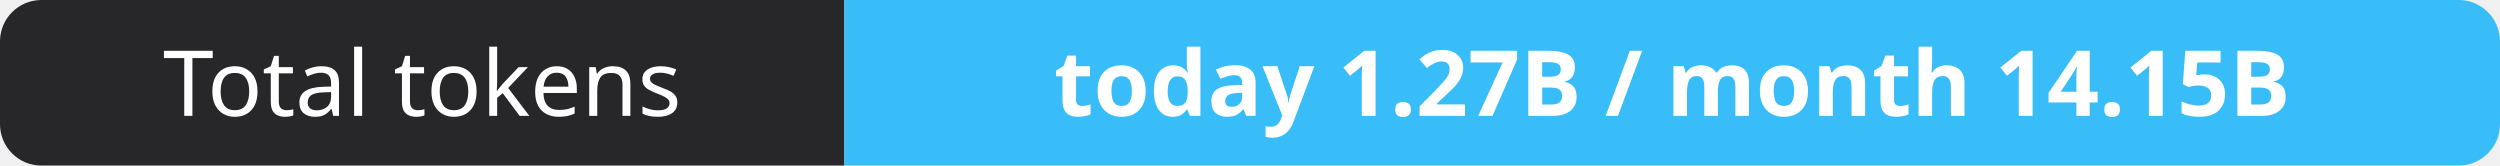
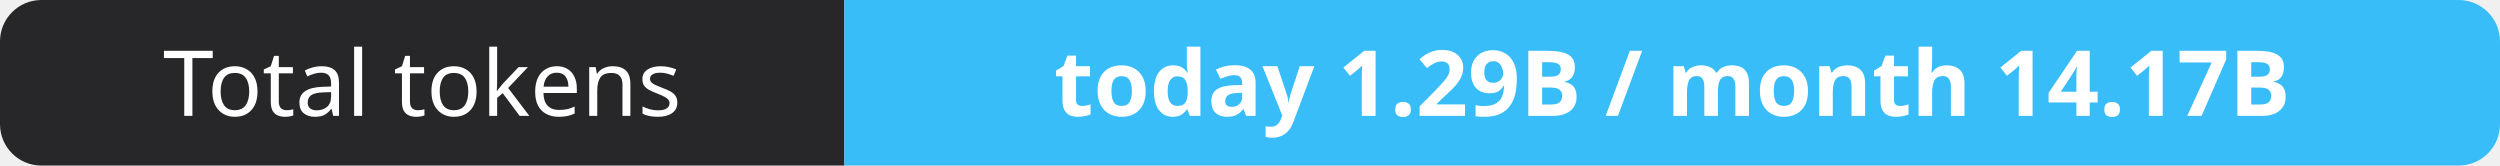
- <svg xmlns="http://www.w3.org/2000/svg" width="302" height="20" role="img" aria-label="Total tokens: today 1.27B / month 14.15B">
+ <svg xmlns="http://www.w3.org/2000/svg" width="302" height="20" role="img" aria-label="Total tokens: today 1.29B / month 14.17B">
  <clipPath id="r">
    <rect width="302" height="20" rx="5" fill="#fff" />
  </clipPath>
  <g clip-path="url(#r)">
    <rect width="102" height="20" fill="#27272a" />
    <rect x="102" width="200" height="20" fill="#38bdf8" />
  </g>
  <g fill="#fff" text-anchor="middle" font-family="Verdana,Geneva,sans-serif" font-size="11">
    <text x="51.0" y="14">Total tokens</text>
-     <text x="202.0" y="14" font-weight="700">today 1.27B / month 14.15B</text>
+     <text x="202.0" y="14" font-weight="700">today 1.29B / month 14.17B</text>
  </g>
</svg>
